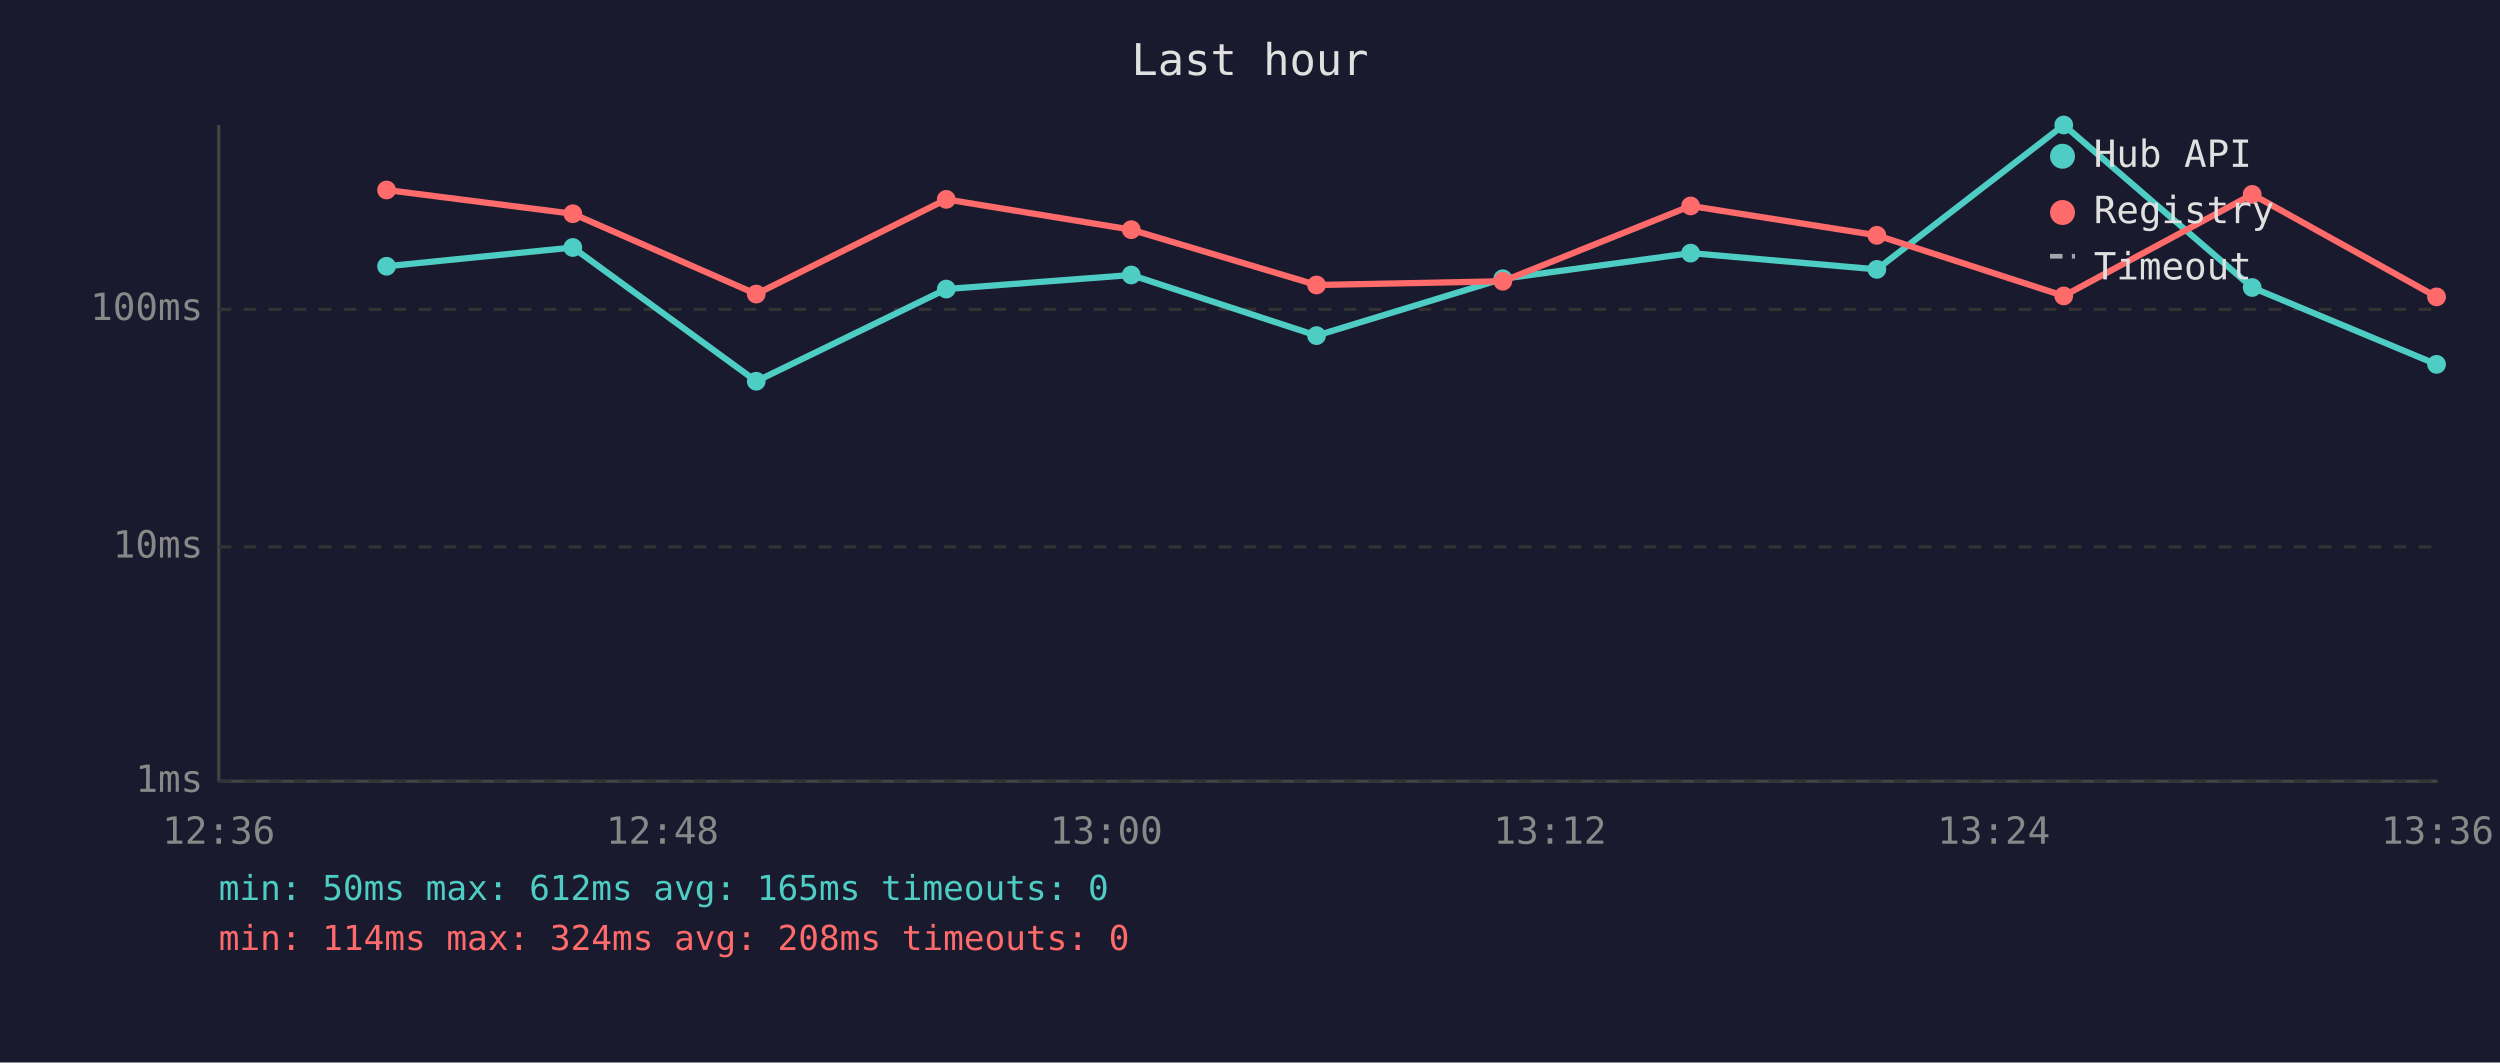
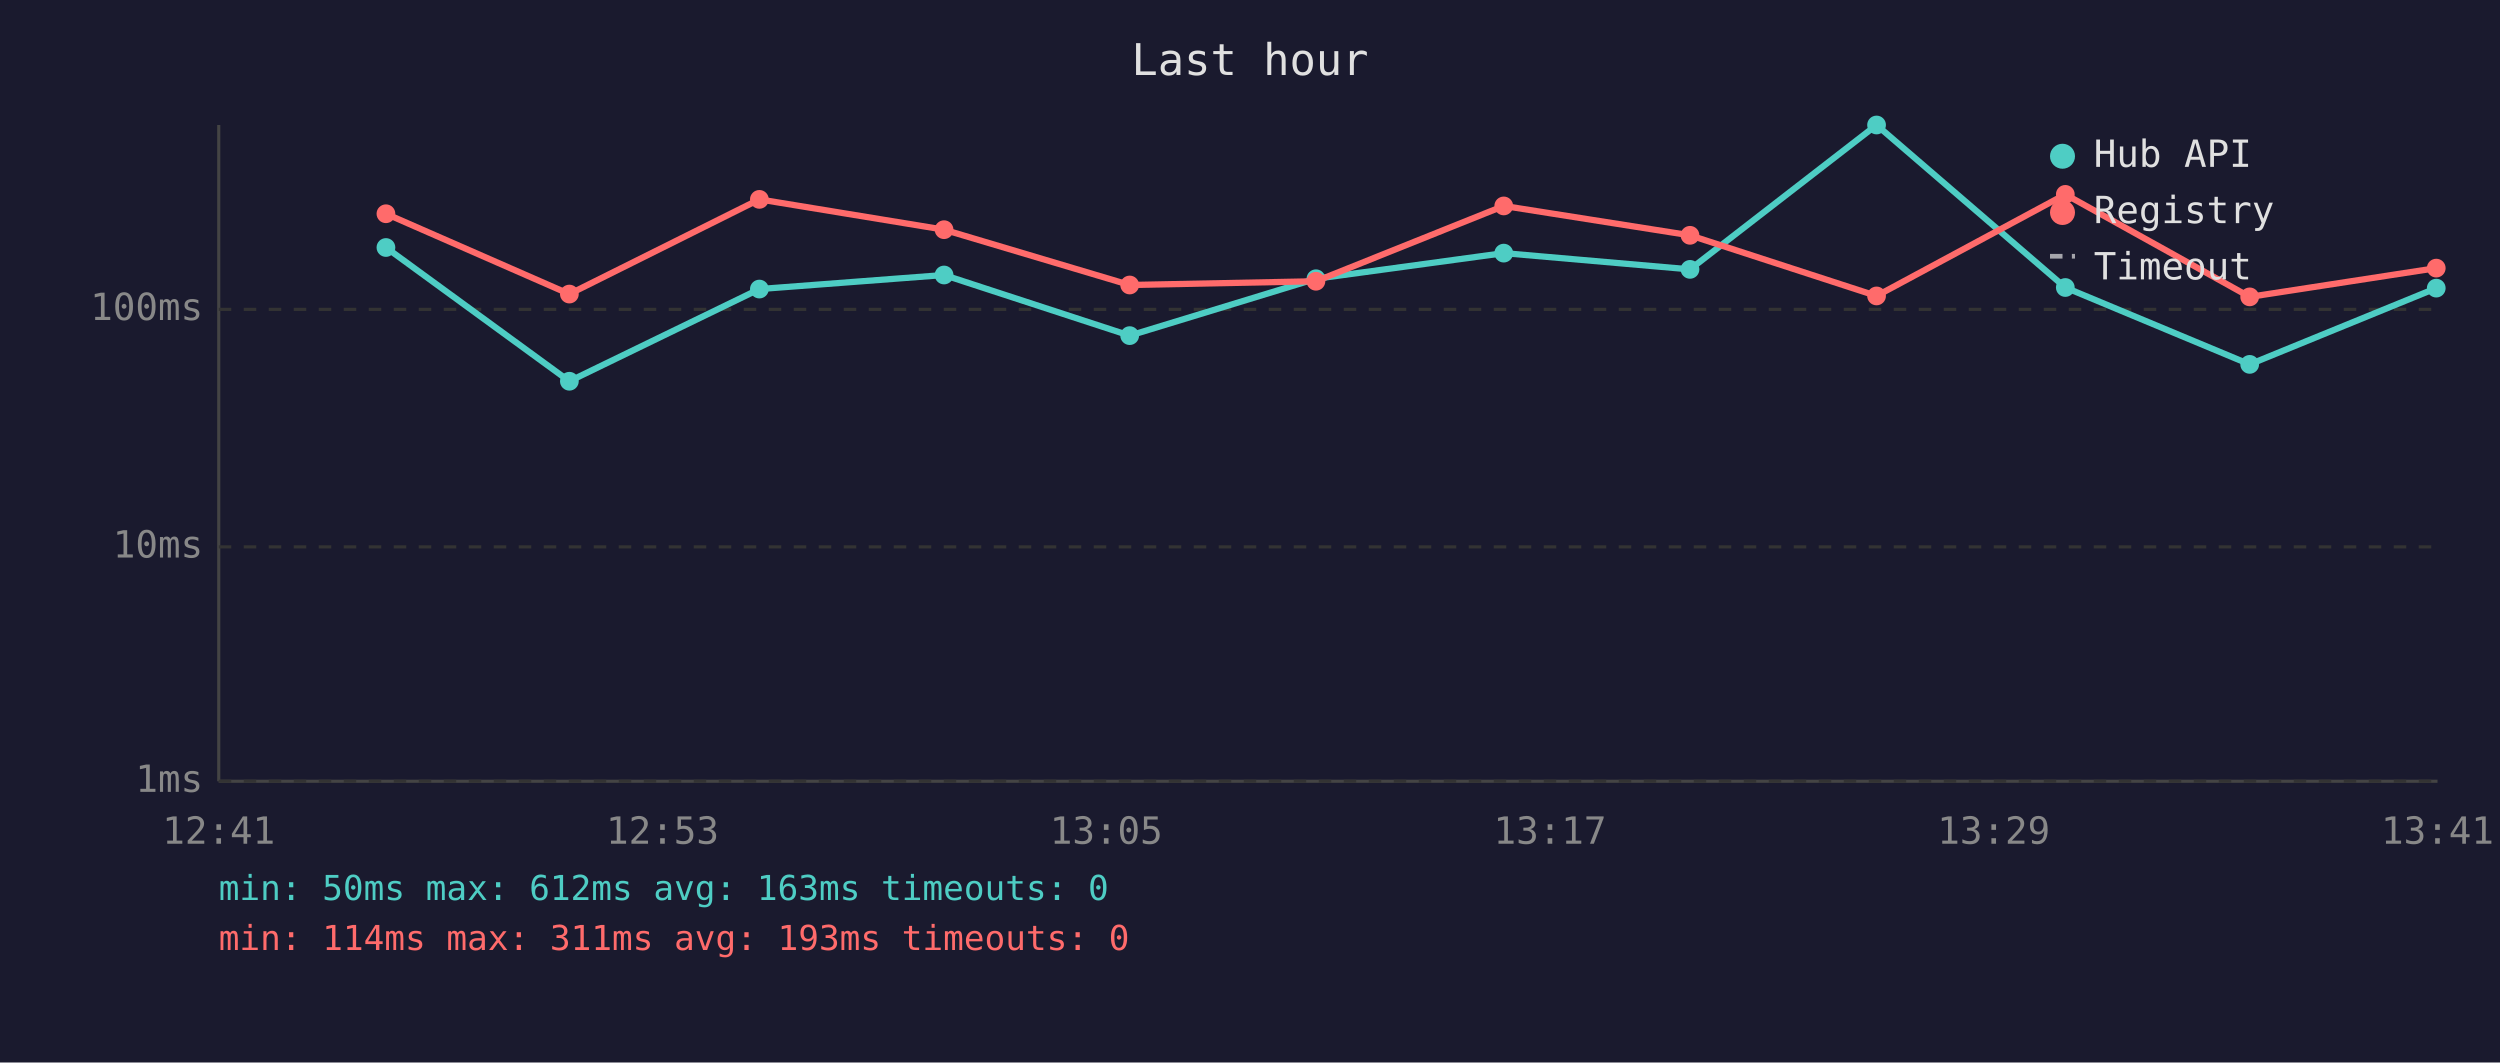
<svg xmlns="http://www.w3.org/2000/svg" viewBox="0 0 800 340" font-family="monospace" font-size="12">
  <rect width="800" height="340" fill="#1a1a2e" />
  <text x="400" y="24" fill="#e0e0e0" font-size="14" text-anchor="middle">Last hour</text>
  <line x1="70" y1="40" x2="70" y2="250" stroke="#444" stroke-width="1" />
  <line x1="70" y1="250" x2="780" y2="250" stroke="#444" stroke-width="1" />
  <line x1="70" y1="250" x2="780" y2="250" stroke="#333" stroke-width="1" stroke-dasharray="4" />
  <text x="65" y="250" fill="#888" text-anchor="end" dominant-baseline="middle">1ms</text>
  <line x1="70" y1="175" x2="780" y2="175" stroke="#333" stroke-width="1" stroke-dasharray="4" />
  <text x="65" y="175" fill="#888" text-anchor="end" dominant-baseline="middle">10ms</text>
  <line x1="70" y1="99" x2="780" y2="99" stroke="#333" stroke-width="1" stroke-dasharray="4" />
  <text x="65" y="99" fill="#888" text-anchor="end" dominant-baseline="middle">100ms</text>
-   <text x="70" y="270" fill="#888" text-anchor="middle">12:36</text>
-   <text x="212" y="270" fill="#888" text-anchor="middle">12:48</text>
-   <text x="354" y="270" fill="#888" text-anchor="middle">13:00</text>
-   <text x="496" y="270" fill="#888" text-anchor="middle">13:12</text>
-   <text x="638" y="270" fill="#888" text-anchor="middle">13:24</text>
-   <text x="780" y="270" fill="#888" text-anchor="middle">13:36</text>
-   <polyline points="123.7,85.2 183.3,79.2 242.0,122.0 302.8,92.5 362.0,88.0 421.3,107.4 480.9,89.2 541.0,81.0 600.6,86.2 660.4,40.0 720.7,92.0 779.7,116.6" fill="none" stroke="#4ecdc4" stroke-width="2" opacity="1" />
-   <circle cx="123.7" cy="85.2" r="3" fill="#4ecdc4" />
-   <circle cx="183.3" cy="79.2" r="3" fill="#4ecdc4" />
-   <circle cx="242.0" cy="122.0" r="3" fill="#4ecdc4" />
-   <circle cx="302.8" cy="92.5" r="3" fill="#4ecdc4" />
-   <circle cx="362.0" cy="88.0" r="3" fill="#4ecdc4" />
-   <circle cx="421.3" cy="107.4" r="3" fill="#4ecdc4" />
-   <circle cx="480.9" cy="89.2" r="3" fill="#4ecdc4" />
-   <circle cx="541.0" cy="81.0" r="3" fill="#4ecdc4" />
-   <circle cx="600.6" cy="86.2" r="3" fill="#4ecdc4" />
-   <circle cx="660.4" cy="40.0" r="3" fill="#4ecdc4" />
-   <circle cx="720.7" cy="92.0" r="3" fill="#4ecdc4" />
-   <circle cx="779.7" cy="116.6" r="3" fill="#4ecdc4" />
-   <polyline points="123.7,60.8 183.3,68.4 242.0,94.1 302.8,63.8 362.0,73.5 421.3,91.2 480.9,90.0 541.0,65.9 600.6,75.3 660.4,94.7 720.7,62.2 779.7,95.0" fill="none" stroke="#ff6b6b" stroke-width="2" opacity="1" />
-   <circle cx="123.7" cy="60.8" r="3" fill="#ff6b6b" />
-   <circle cx="183.3" cy="68.4" r="3" fill="#ff6b6b" />
-   <circle cx="242.0" cy="94.1" r="3" fill="#ff6b6b" />
-   <circle cx="302.8" cy="63.8" r="3" fill="#ff6b6b" />
-   <circle cx="362.0" cy="73.5" r="3" fill="#ff6b6b" />
-   <circle cx="421.3" cy="91.2" r="3" fill="#ff6b6b" />
-   <circle cx="480.9" cy="90.0" r="3" fill="#ff6b6b" />
-   <circle cx="541.0" cy="65.9" r="3" fill="#ff6b6b" />
-   <circle cx="600.6" cy="75.3" r="3" fill="#ff6b6b" />
-   <circle cx="660.4" cy="94.7" r="3" fill="#ff6b6b" />
-   <circle cx="720.7" cy="62.2" r="3" fill="#ff6b6b" />
-   <circle cx="779.7" cy="95.0" r="3" fill="#ff6b6b" />
+   <text x="70" y="270" fill="#888" text-anchor="middle">12:41</text>
+   <text x="212" y="270" fill="#888" text-anchor="middle">12:53</text>
+   <text x="354" y="270" fill="#888" text-anchor="middle">13:05</text>
+   <text x="496" y="270" fill="#888" text-anchor="middle">13:17</text>
+   <text x="638" y="270" fill="#888" text-anchor="middle">13:29</text>
+   <text x="780" y="270" fill="#888" text-anchor="middle">13:41</text>
+   <polyline points="123.5,79.2 182.2,122.0 243.0,92.5 302.1,88.0 361.5,107.4 421.1,89.2 481.2,81.0 540.8,86.2 600.5,40.0 660.9,92.0 719.9,116.6 779.6,92.2" fill="none" stroke="#4ecdc4" stroke-width="2" opacity="1" />
+   <circle cx="123.5" cy="79.2" r="3" fill="#4ecdc4" />
+   <circle cx="182.2" cy="122.0" r="3" fill="#4ecdc4" />
+   <circle cx="243.0" cy="92.5" r="3" fill="#4ecdc4" />
+   <circle cx="302.1" cy="88.0" r="3" fill="#4ecdc4" />
+   <circle cx="361.5" cy="107.4" r="3" fill="#4ecdc4" />
+   <circle cx="421.1" cy="89.2" r="3" fill="#4ecdc4" />
+   <circle cx="481.2" cy="81.0" r="3" fill="#4ecdc4" />
+   <circle cx="540.8" cy="86.2" r="3" fill="#4ecdc4" />
+   <circle cx="600.5" cy="40.0" r="3" fill="#4ecdc4" />
+   <circle cx="660.9" cy="92.0" r="3" fill="#4ecdc4" />
+   <circle cx="719.9" cy="116.6" r="3" fill="#4ecdc4" />
+   <circle cx="779.6" cy="92.2" r="3" fill="#4ecdc4" />
+   <polyline points="123.5,68.4 182.2,94.1 243.0,63.8 302.1,73.5 361.5,91.2 421.1,90.0 481.2,65.9 540.8,75.3 600.5,94.7 660.9,62.2 719.9,95.0 779.6,85.8" fill="none" stroke="#ff6b6b" stroke-width="2" opacity="1" />
+   <circle cx="123.5" cy="68.4" r="3" fill="#ff6b6b" />
+   <circle cx="182.2" cy="94.1" r="3" fill="#ff6b6b" />
+   <circle cx="243.0" cy="63.8" r="3" fill="#ff6b6b" />
+   <circle cx="302.1" cy="73.5" r="3" fill="#ff6b6b" />
+   <circle cx="361.5" cy="91.2" r="3" fill="#ff6b6b" />
+   <circle cx="421.1" cy="90.0" r="3" fill="#ff6b6b" />
+   <circle cx="481.2" cy="65.9" r="3" fill="#ff6b6b" />
+   <circle cx="540.8" cy="75.3" r="3" fill="#ff6b6b" />
+   <circle cx="600.5" cy="94.7" r="3" fill="#ff6b6b" />
+   <circle cx="660.9" cy="62.2" r="3" fill="#ff6b6b" />
+   <circle cx="719.9" cy="95.0" r="3" fill="#ff6b6b" />
+   <circle cx="779.6" cy="85.8" r="3" fill="#ff6b6b" />
  <circle cx="660" cy="50" r="4" fill="#4ecdc4" />
  <text x="670" y="50" fill="#e0e0e0" dominant-baseline="middle">Hub API</text>
  <circle cx="660" cy="68" r="4" fill="#ff6b6b" />
  <text x="670" y="68" fill="#e0e0e0" dominant-baseline="middle">Registry</text>
  <line x1="656" y1="82" x2="664" y2="82" stroke="#e0e0e0" stroke-width="1.5" stroke-dasharray="4,3" opacity="0.7" />
  <text x="670" y="86" fill="#e0e0e0" dominant-baseline="middle">Timeout</text>
-   <text x="70" y="288" fill="#4ecdc4" font-size="11">min: 50ms  max: 612ms  avg: 165ms  timeouts: 0</text>
-   <text x="70" y="304" fill="#ff6b6b" font-size="11">min: 114ms  max: 324ms  avg: 208ms  timeouts: 0</text>
+   <text x="70" y="288" fill="#4ecdc4" font-size="11">min: 50ms  max: 612ms  avg: 163ms  timeouts: 0</text>
+   <text x="70" y="304" fill="#ff6b6b" font-size="11">min: 114ms  max: 311ms  avg: 193ms  timeouts: 0</text>
</svg>
